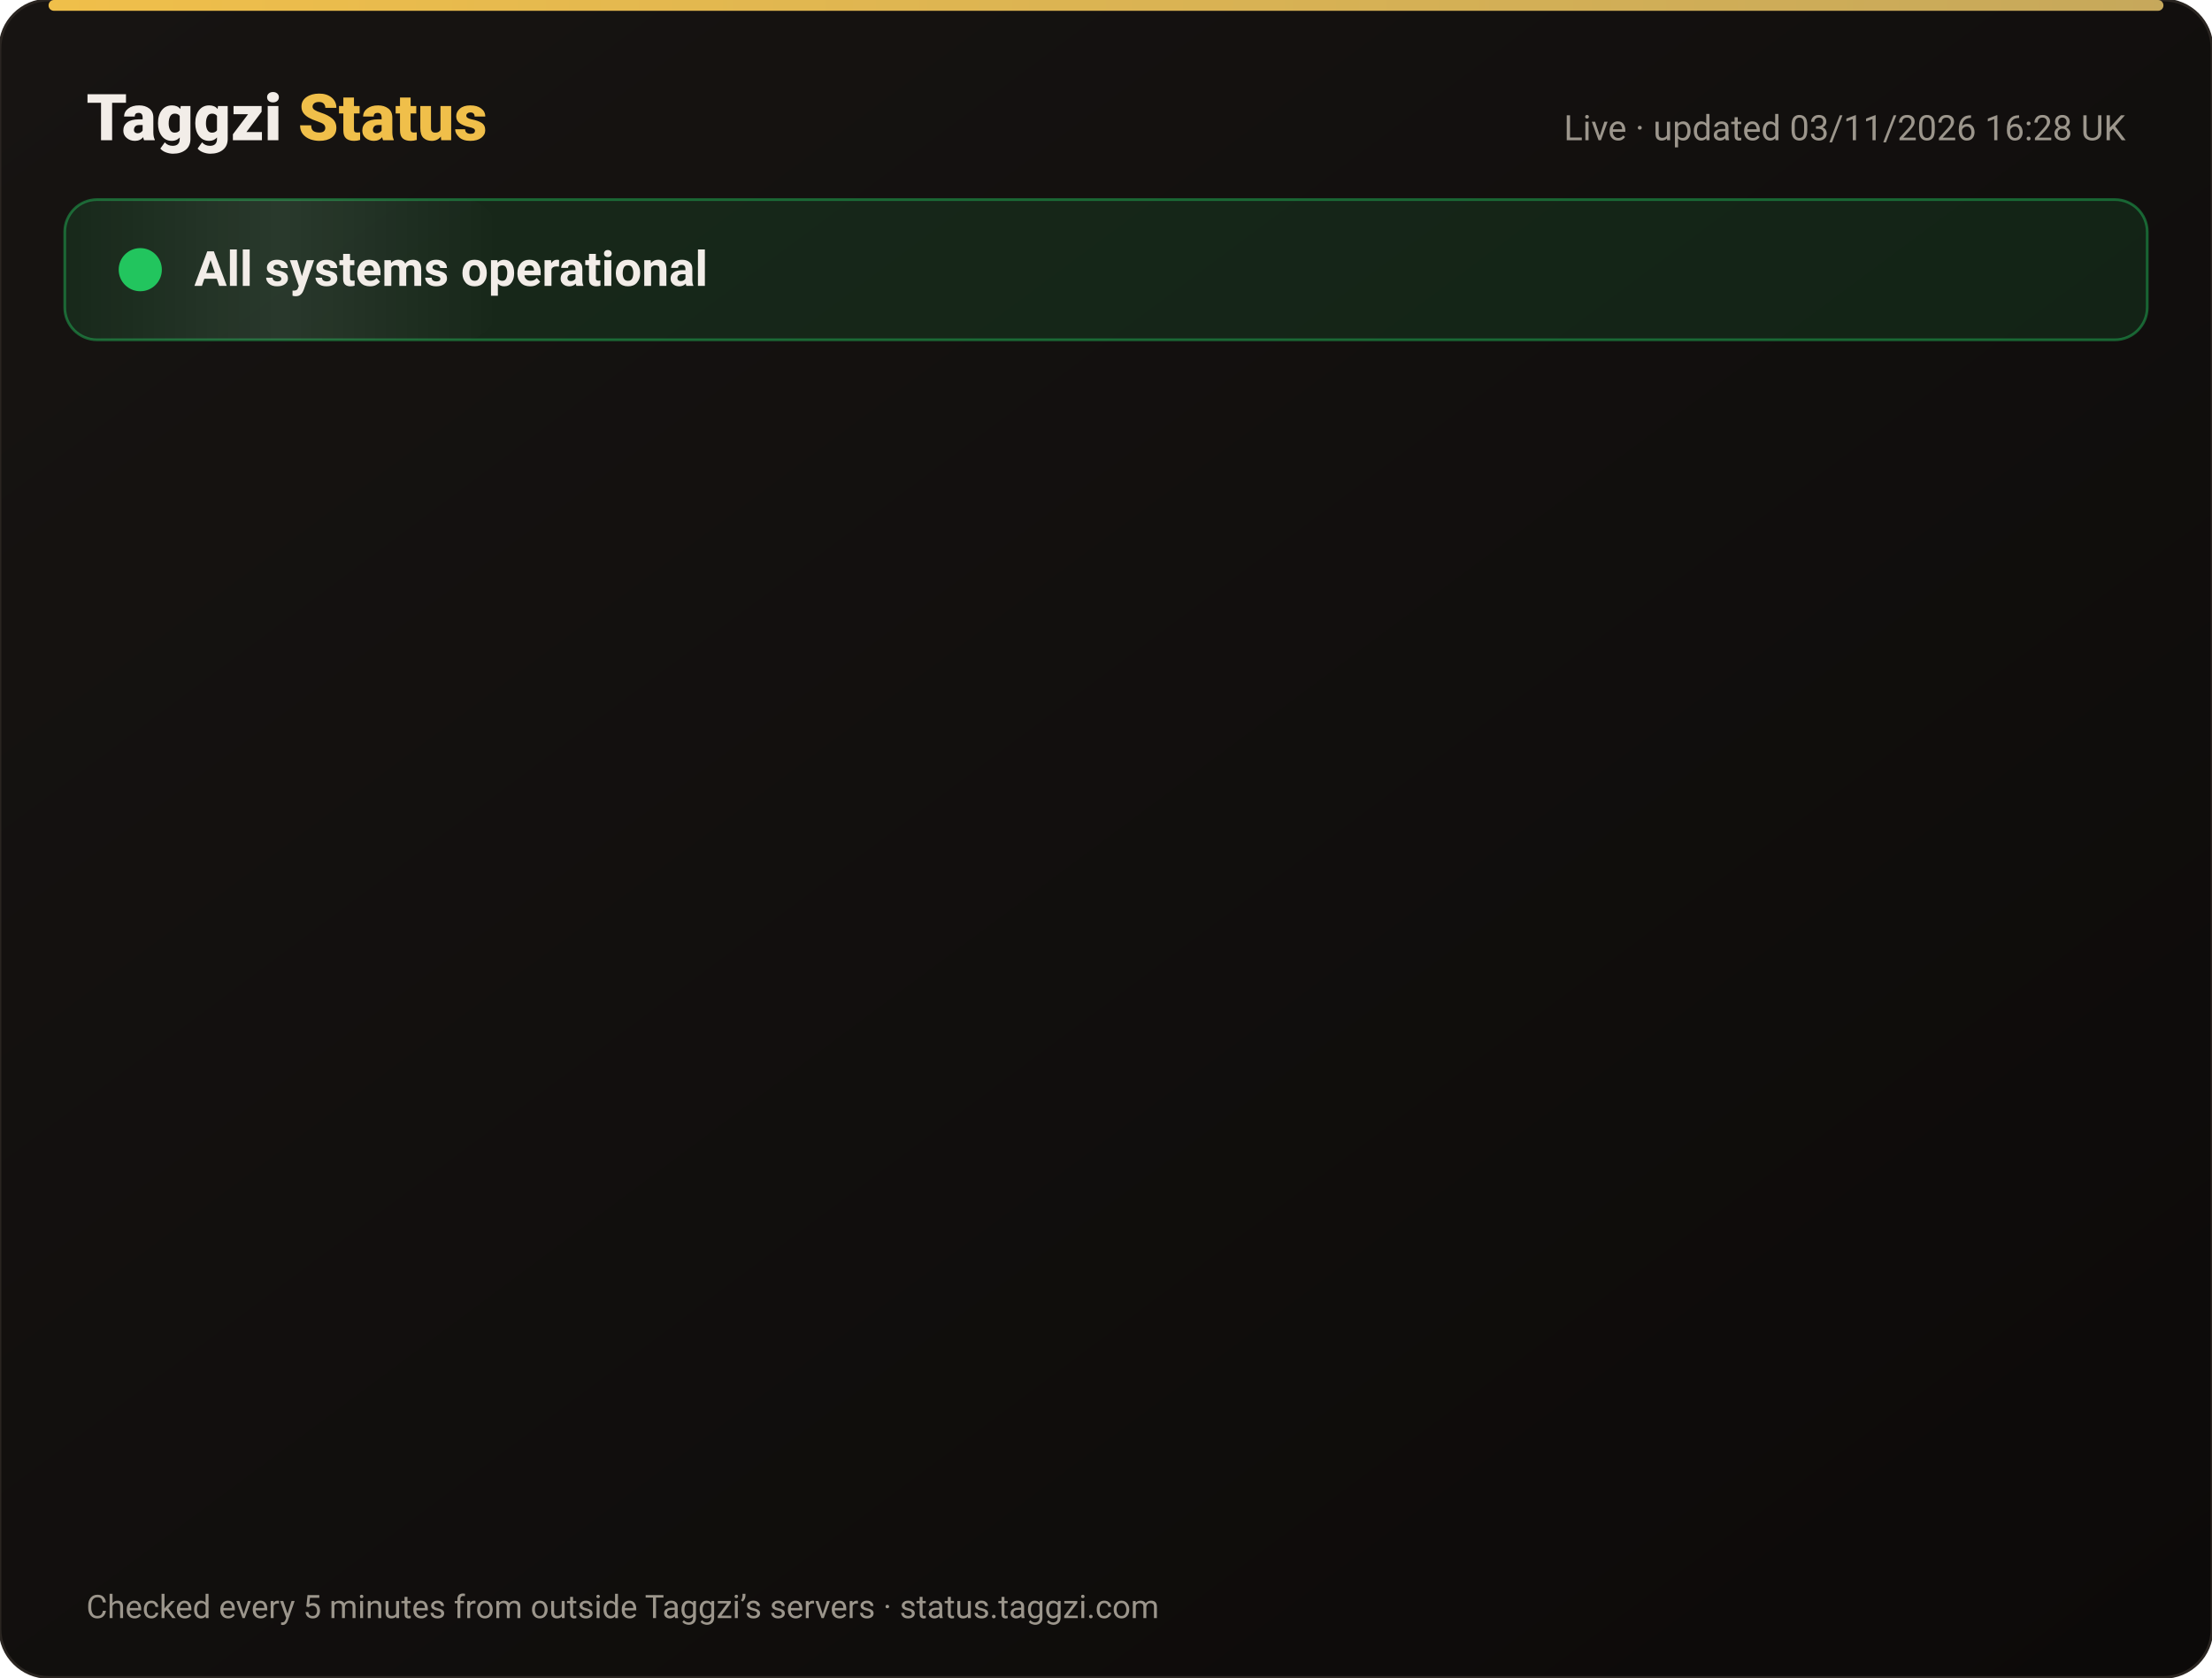
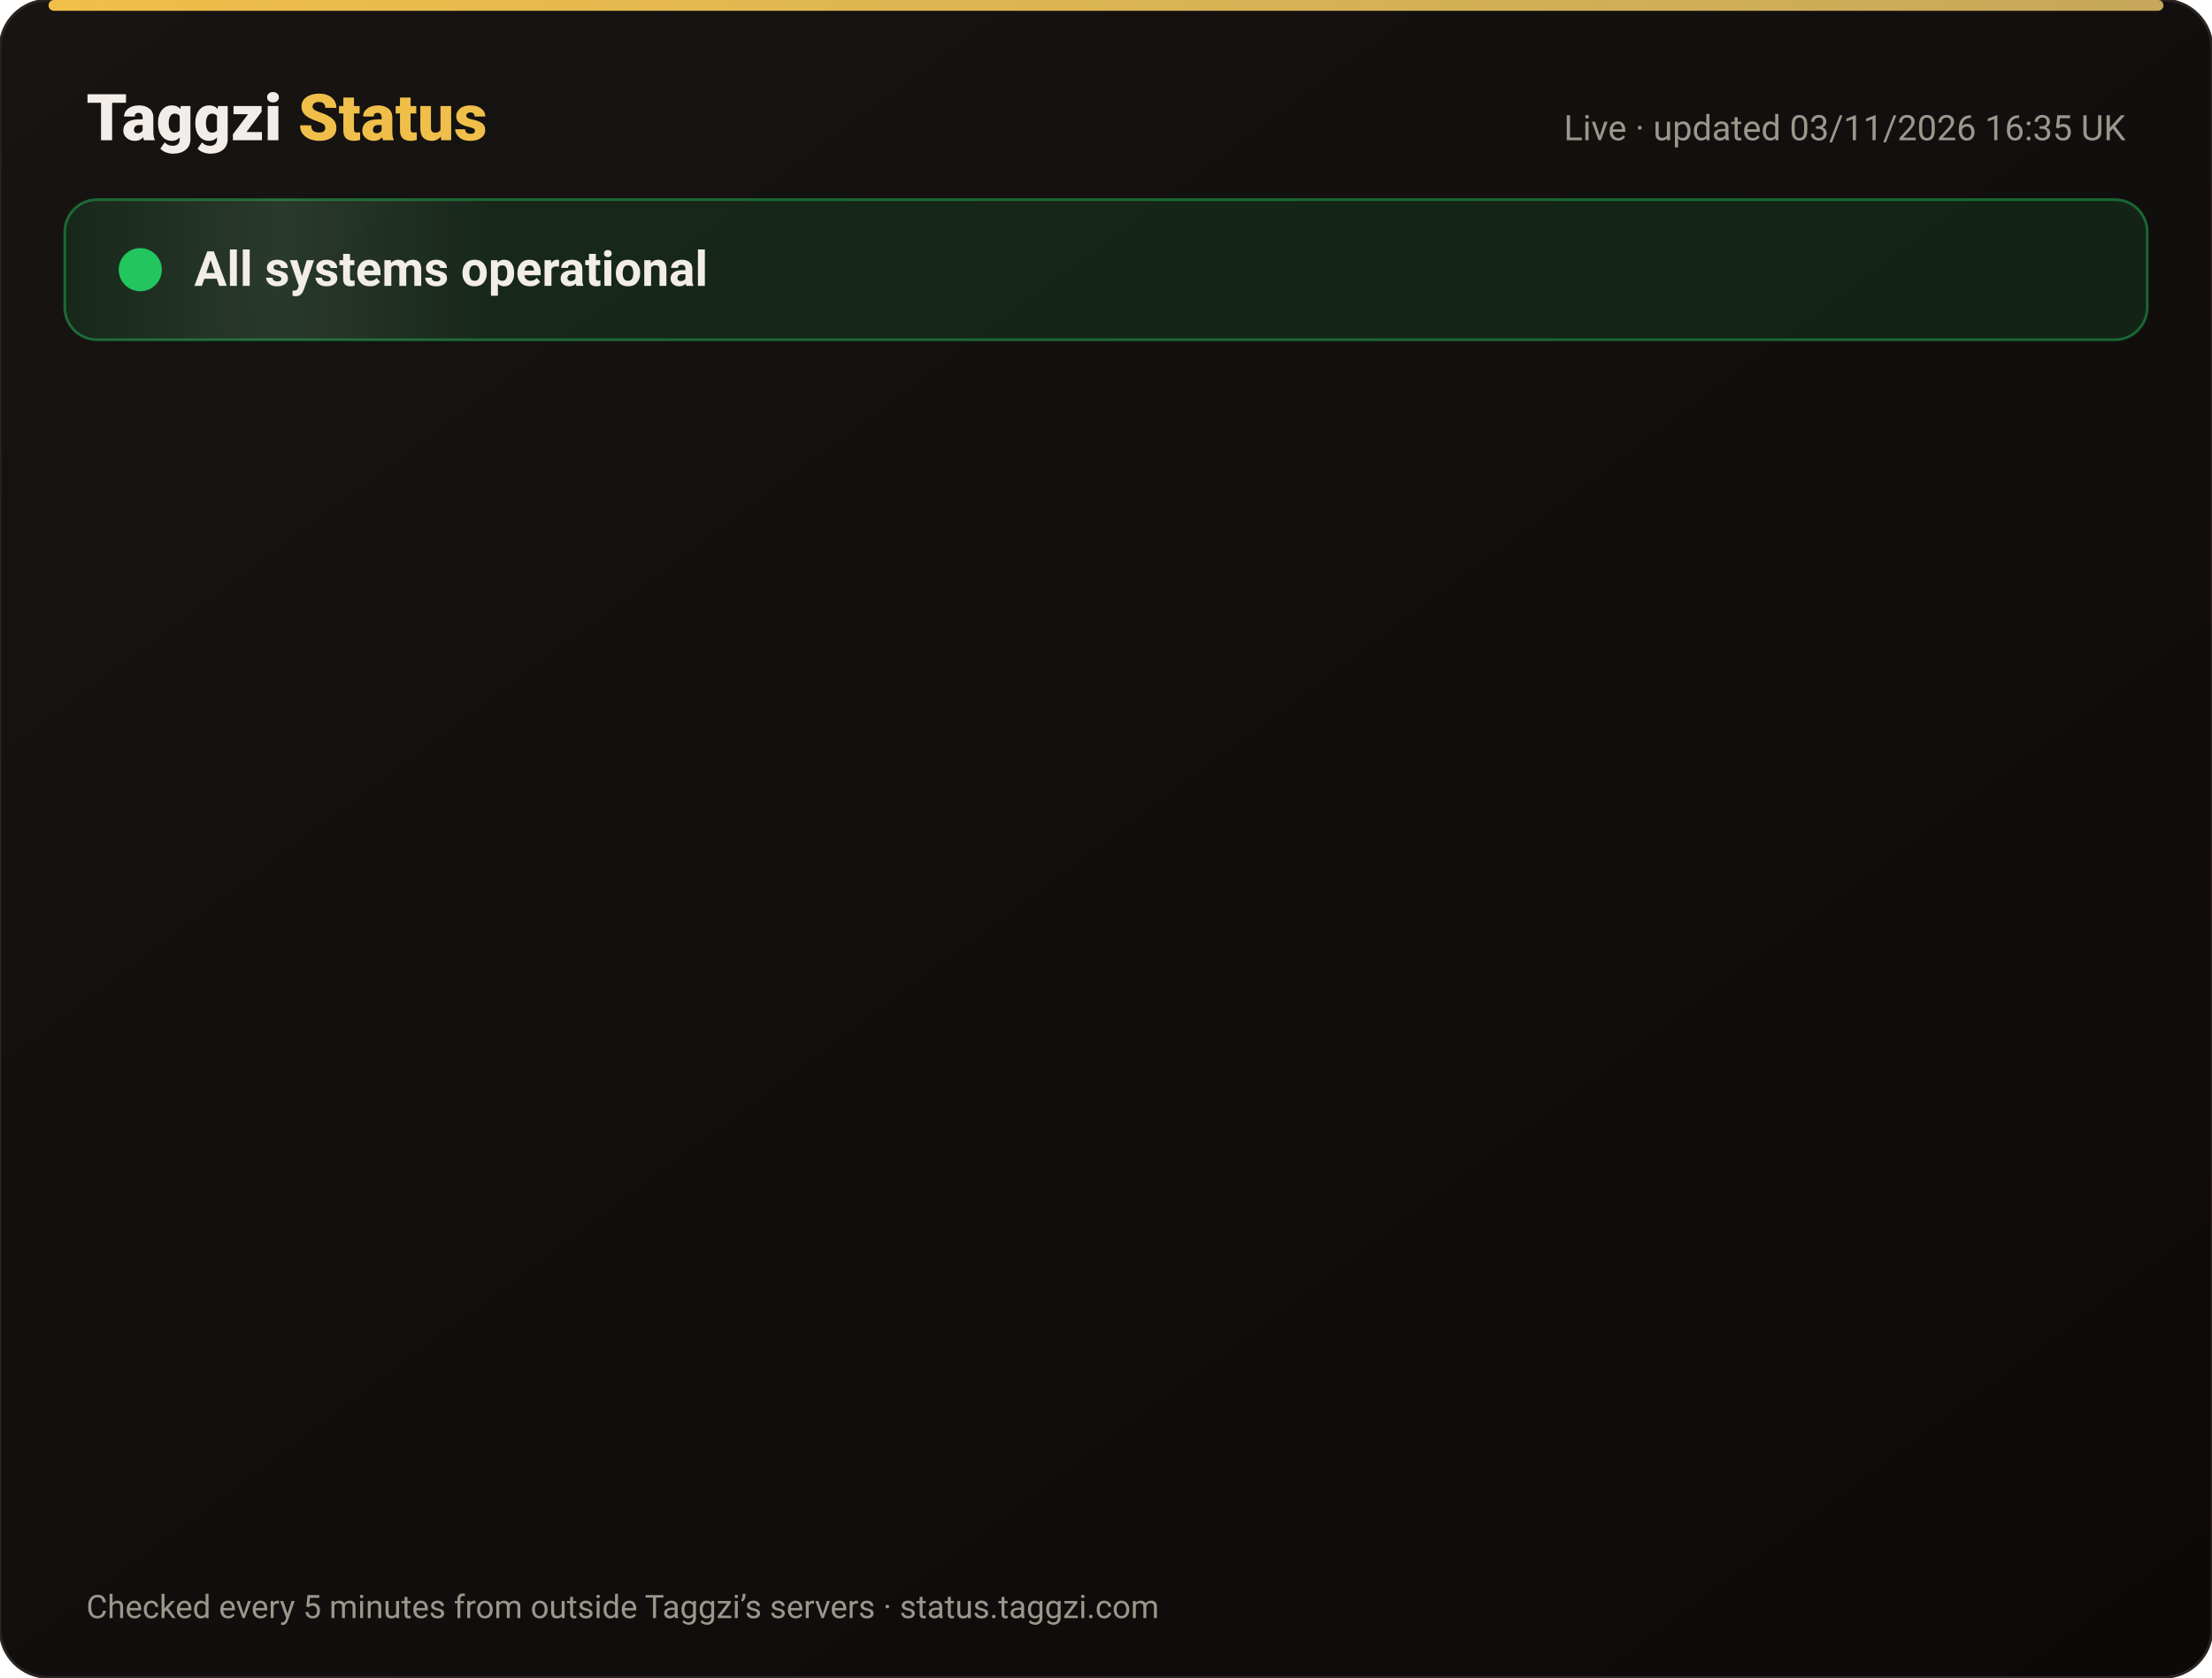
<svg xmlns="http://www.w3.org/2000/svg" width="820" height="622" viewBox="0 0 820 622" font-family="-apple-system,Segoe UI,Roboto,Helvetica,Arial,sans-serif">
  <defs>
    <linearGradient id="bg" x1="0" y1="0" x2="1" y2="1">
      <stop offset="0" stop-color="#171412" />
      <stop offset="1" stop-color="#0C0A09" />
    </linearGradient>
    <linearGradient id="gold" x1="0" x2="1">
      <stop offset="0" stop-color="#F0BF4A" />
      <stop offset="1" stop-color="#c6a85b" />
    </linearGradient>
    <linearGradient id="shine" x1="0" x2="1">
      <stop offset="0" stop-color="#fff" stop-opacity="0" />
      <stop offset=".5" stop-color="#fff" stop-opacity=".08" />
      <stop offset="1" stop-color="#fff" stop-opacity="0" />
    </linearGradient>
  </defs>
  <rect width="820" height="622" rx="18" fill="url(#bg)" stroke="#2a2521" />
  <rect x="18" y="0" width="784" height="4" rx="2" fill="url(#gold)" />
  <text x="32" y="52" font-size="24" font-weight="800" fill="#F2EDE8">Taggzi <tspan fill="#F0BF4A">Status</tspan>
  </text>
-   <text x="788" y="52" font-size="13" fill="#9C968C" text-anchor="end">Live · updated 03/11/2026 16:28 UK</text>
+   <text x="788" y="52" font-size="13" fill="#9C968C" text-anchor="end">Live · updated 03/11/2026 16:35 UK</text>
  <rect x="24" y="74" width="772" height="52" rx="12" fill="#22c55e" fill-opacity=".12" stroke="#22c55e" stroke-opacity=".45" />
  <rect x="24" y="74" width="160" height="52" rx="12" fill="url(#shine)">
    <animate attributeName="x" from="-160" to="820" dur="4s" repeatCount="indefinite" />
  </rect>
  <circle cx="52" cy="100" r="7" fill="#22c55e" />
  <circle cx="52" cy="100" r="7" fill="none" stroke="#22c55e" stroke-width="2">
    <animate attributeName="r" values="7;15;7" dur="2s" repeatCount="indefinite" />
    <animate attributeName="opacity" values=".9;0;.9" dur="2s" repeatCount="indefinite" />
  </circle>
  <text x="72" y="106" font-size="18" font-weight="700" fill="#F2EDE8">All systems operational</text>
  <g opacity="0">
    <animate attributeName="opacity" from="0" to="1" begin="0.00s" dur=".6s" fill="freeze" />
    <line x1="32" y1="188" x2="788" y2="188" stroke="#2a2521" />
    <circle cx="44" cy="166" r="6" fill="#22c55e">
      <animate attributeName="opacity" values="1;.45;1" dur="2.4s" begin="0.00s" repeatCount="indefinite" />
    </circle>
    <text x="62" y="171" font-size="15" font-weight="650" fill="#F2EDE8">Website</text>
    <text x="630" y="171" font-size="13" fill="#9C968C" text-anchor="end">99.96% uptime</text>
    <rect x="648" y="154" width="140" height="24" rx="12" fill="#22c55e" fill-opacity=".14" stroke="#22c55e" stroke-opacity=".5" />
    <text x="718" y="171" font-size="12" font-weight="700" fill="#22c55e" text-anchor="middle">Operational</text>
  </g>
  <g opacity="0">
    <animate attributeName="opacity" from="0" to="1" begin="0.15s" dur=".6s" fill="freeze" />
    <line x1="32" y1="234" x2="788" y2="234" stroke="#2a2521" />
    <circle cx="44" cy="212" r="6" fill="#22c55e">
      <animate attributeName="opacity" values="1;.45;1" dur="2.4s" begin="0.15s" repeatCount="indefinite" />
    </circle>
    <text x="62" y="217" font-size="15" font-weight="650" fill="#F2EDE8">Tag scans</text>
    <text x="630" y="217" font-size="13" fill="#9C968C" text-anchor="end">99.96% uptime</text>
    <rect x="648" y="200" width="140" height="24" rx="12" fill="#22c55e" fill-opacity=".14" stroke="#22c55e" stroke-opacity=".5" />
    <text x="718" y="217" font-size="12" font-weight="700" fill="#22c55e" text-anchor="middle">Operational</text>
  </g>
  <g opacity="0">
    <animate attributeName="opacity" from="0" to="1" begin="0.30s" dur=".6s" fill="freeze" />
    <line x1="32" y1="280" x2="788" y2="280" stroke="#2a2521" />
    <circle cx="44" cy="258" r="6" fill="#22c55e">
      <animate attributeName="opacity" values="1;.45;1" dur="2.4s" begin="0.30s" repeatCount="indefinite" />
    </circle>
    <text x="62" y="263" font-size="15" font-weight="650" fill="#F2EDE8">Manual tag lookup</text>
    <text x="630" y="263" font-size="13" fill="#9C968C" text-anchor="end">99.96% uptime</text>
    <rect x="648" y="246" width="140" height="24" rx="12" fill="#22c55e" fill-opacity=".14" stroke="#22c55e" stroke-opacity=".5" />
    <text x="718" y="263" font-size="12" font-weight="700" fill="#22c55e" text-anchor="middle">Operational</text>
  </g>
  <g opacity="0">
    <animate attributeName="opacity" from="0" to="1" begin="0.45s" dur=".6s" fill="freeze" />
    <line x1="32" y1="326" x2="788" y2="326" stroke="#2a2521" />
    <circle cx="44" cy="304" r="6" fill="#22c55e">
      <animate attributeName="opacity" values="1;.45;1" dur="2.4s" begin="0.45s" repeatCount="indefinite" />
    </circle>
    <text x="62" y="309" font-size="15" font-weight="650" fill="#F2EDE8">App &amp; login</text>
    <text x="630" y="309" font-size="13" fill="#9C968C" text-anchor="end">99.96% uptime</text>
    <rect x="648" y="292" width="140" height="24" rx="12" fill="#22c55e" fill-opacity=".14" stroke="#22c55e" stroke-opacity=".5" />
    <text x="718" y="309" font-size="12" font-weight="700" fill="#22c55e" text-anchor="middle">Operational</text>
  </g>
  <g opacity="0">
    <animate attributeName="opacity" from="0" to="1" begin="0.60s" dur=".6s" fill="freeze" />
    <line x1="32" y1="372" x2="788" y2="372" stroke="#2a2521" />
    <circle cx="44" cy="350" r="6" fill="#22c55e">
      <animate attributeName="opacity" values="1;.45;1" dur="2.4s" begin="0.60s" repeatCount="indefinite" />
    </circle>
    <text x="62" y="355" font-size="15" font-weight="650" fill="#F2EDE8">Community alerts</text>
    <text x="630" y="355" font-size="13" fill="#9C968C" text-anchor="end">99.96% uptime</text>
    <rect x="648" y="338" width="140" height="24" rx="12" fill="#22c55e" fill-opacity=".14" stroke="#22c55e" stroke-opacity=".5" />
    <text x="718" y="355" font-size="12" font-weight="700" fill="#22c55e" text-anchor="middle">Operational</text>
  </g>
  <g opacity="0">
    <animate attributeName="opacity" from="0" to="1" begin="0.75s" dur=".6s" fill="freeze" />
    <line x1="32" y1="418" x2="788" y2="418" stroke="#2a2521" />
    <circle cx="44" cy="396" r="6" fill="#22c55e">
      <animate attributeName="opacity" values="1;.45;1" dur="2.4s" begin="0.75s" repeatCount="indefinite" />
    </circle>
    <text x="62" y="401" font-size="15" font-weight="650" fill="#F2EDE8">Private calling</text>
    <text x="630" y="401" font-size="13" fill="#9C968C" text-anchor="end">99.96% uptime</text>
    <rect x="648" y="384" width="140" height="24" rx="12" fill="#22c55e" fill-opacity=".14" stroke="#22c55e" stroke-opacity=".5" />
    <text x="718" y="401" font-size="12" font-weight="700" fill="#22c55e" text-anchor="middle">Operational</text>
  </g>
  <g opacity="0">
    <animate attributeName="opacity" from="0" to="1" begin="0.90s" dur=".6s" fill="freeze" />
    <line x1="32" y1="464" x2="788" y2="464" stroke="#2a2521" />
    <circle cx="44" cy="442" r="6" fill="#22c55e">
      <animate attributeName="opacity" values="1;.45;1" dur="2.4s" begin="0.90s" repeatCount="indefinite" />
    </circle>
    <text x="62" y="447" font-size="15" font-weight="650" fill="#F2EDE8">Payments</text>
    <text x="630" y="447" font-size="13" fill="#9C968C" text-anchor="end">99.95% uptime</text>
    <rect x="648" y="430" width="140" height="24" rx="12" fill="#22c55e" fill-opacity=".14" stroke="#22c55e" stroke-opacity=".5" />
    <text x="718" y="447" font-size="12" font-weight="700" fill="#22c55e" text-anchor="middle">Operational</text>
  </g>
  <g opacity="0">
    <animate attributeName="opacity" from="0" to="1" begin="1.05s" dur=".6s" fill="freeze" />
    <line x1="32" y1="510" x2="788" y2="510" stroke="#2a2521" />
    <circle cx="44" cy="488" r="6" fill="#22c55e">
      <animate attributeName="opacity" values="1;.45;1" dur="2.4s" begin="1.05s" repeatCount="indefinite" />
    </circle>
    <text x="62" y="493" font-size="15" font-weight="650" fill="#F2EDE8">Email &amp; support</text>
    <text x="630" y="493" font-size="13" fill="#9C968C" text-anchor="end">99.96% uptime</text>
    <rect x="648" y="476" width="140" height="24" rx="12" fill="#22c55e" fill-opacity=".14" stroke="#22c55e" stroke-opacity=".5" />
    <text x="718" y="493" font-size="12" font-weight="700" fill="#22c55e" text-anchor="middle">Operational</text>
  </g>
  <g opacity="0">
    <animate attributeName="opacity" from="0" to="1" begin="1.20s" dur=".6s" fill="freeze" />
    <line x1="32" y1="556" x2="788" y2="556" stroke="#2a2521" />
    <circle cx="44" cy="534" r="6" fill="#22c55e">
      <animate attributeName="opacity" values="1;.45;1" dur="2.4s" begin="1.20s" repeatCount="indefinite" />
    </circle>
    <text x="62" y="539" font-size="15" font-weight="650" fill="#F2EDE8">Secure connection (SSL)</text>
    <text x="630" y="539" font-size="13" fill="#9C968C" text-anchor="end">100.00% uptime</text>
    <rect x="648" y="522" width="140" height="24" rx="12" fill="#22c55e" fill-opacity=".14" stroke="#22c55e" stroke-opacity=".5" />
    <text x="718" y="539" font-size="12" font-weight="700" fill="#22c55e" text-anchor="middle">Operational</text>
  </g>
  <text x="32" y="600" font-size="12" fill="#9C968C">Checked every 5 minutes from outside Taggzi’s servers · status.taggzi.com</text>
</svg>
